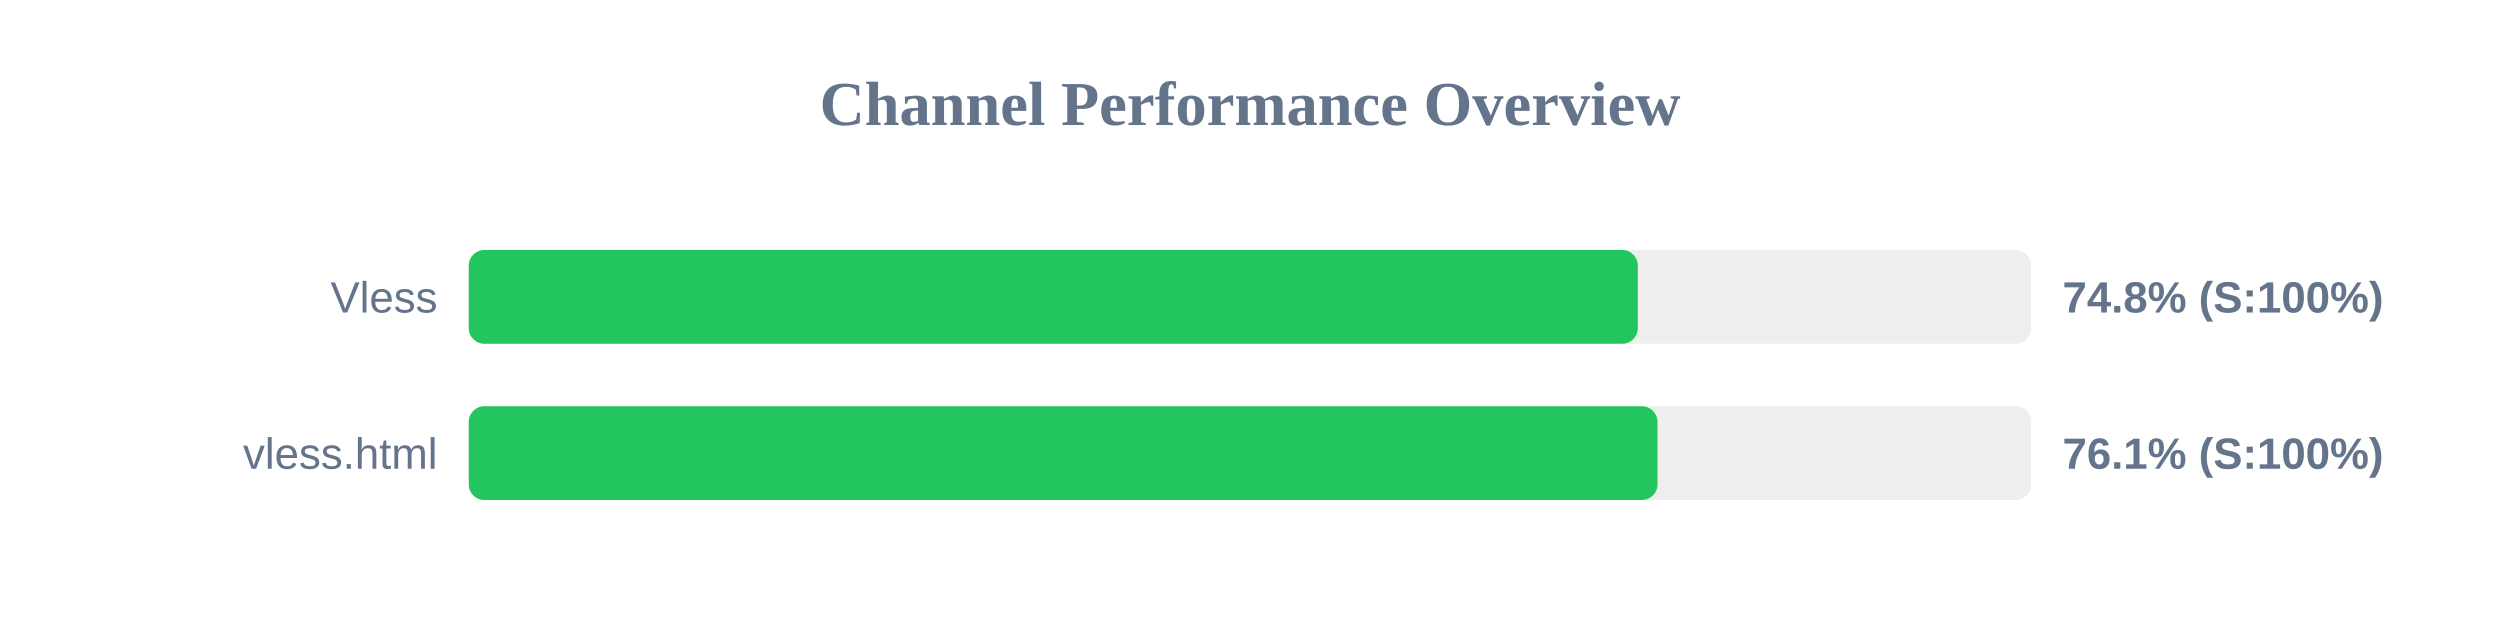
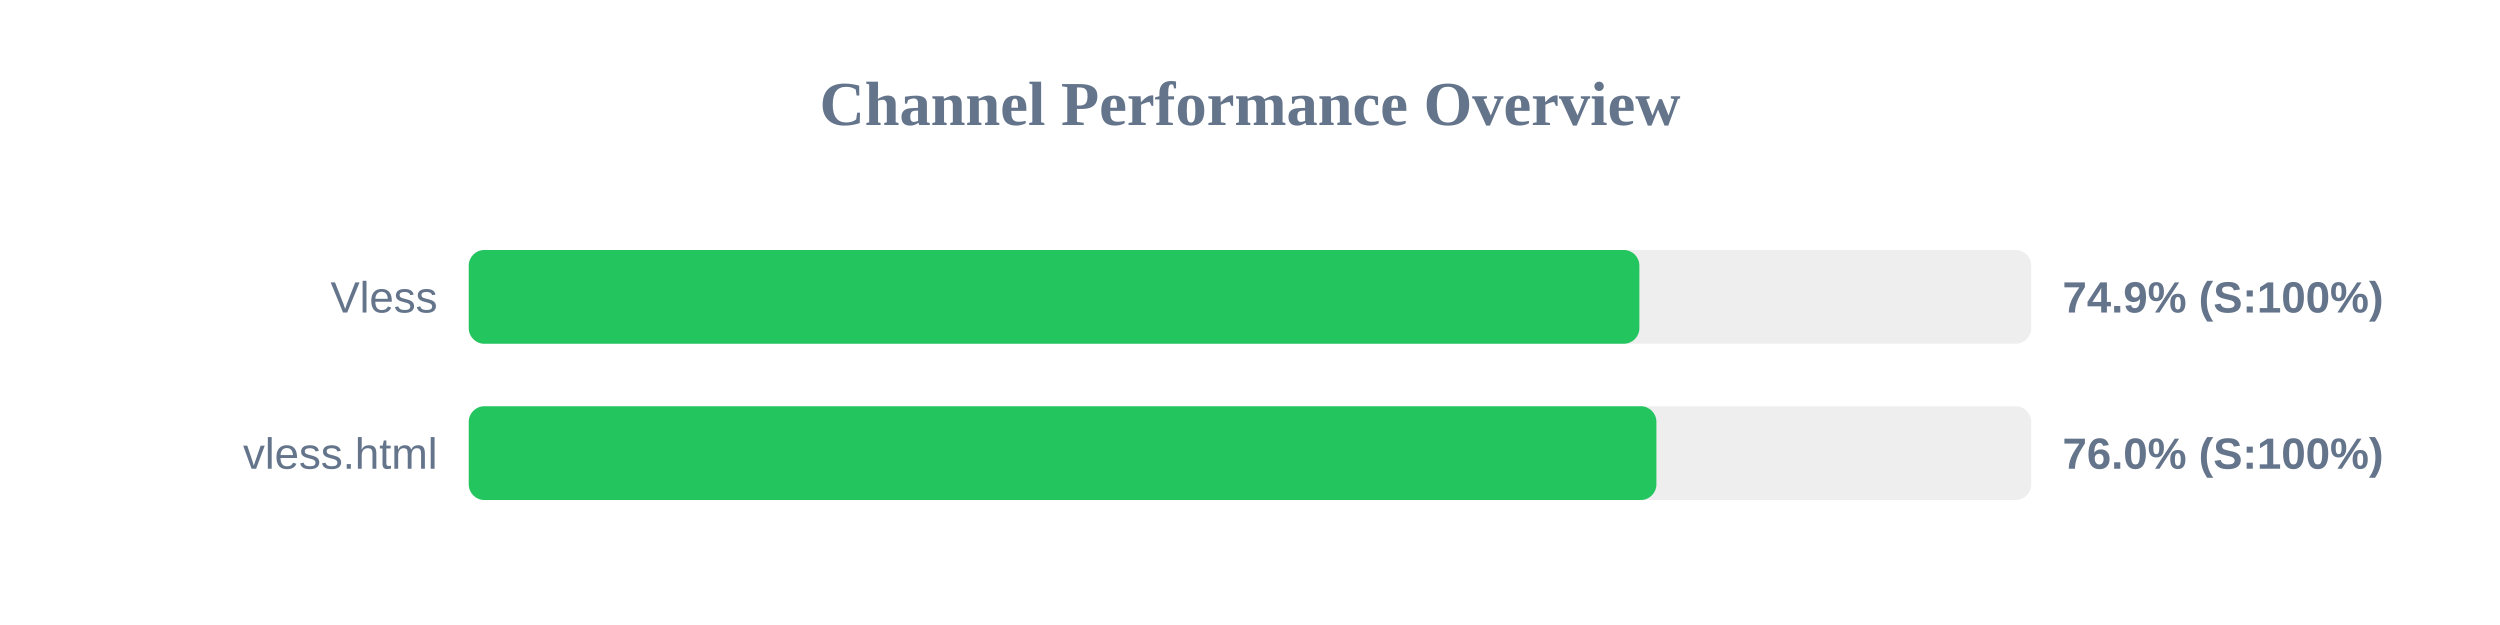
<svg xmlns="http://www.w3.org/2000/svg" width="800" height="200" version="1.1">
  <style>
        .row { font: 14px Arial; fill: #64748b; }
        .score { font: bold 14px Arial; fill: #64748b; }
    </style>
  <text x="400" y="40" text-anchor="middle" font-size="20px" font-weight="bold" fill="#64748b">Channel Performance Overview</text>
  <rect x="150" y="80" width="500" height="30" fill="#eee" rx="5" />
-   <rect x="150" y="80" width="374.1" height="30" fill="#22c55e" rx="5" />
+   <rect x="150" y="80" width="374.6" height="30" fill="#22c55e" rx="5" />
  <text x="140" y="100" text-anchor="end" class="row">Vless</text>
-   <text x="660" y="100" text-anchor="start" class="score">74.8% (S:100%)</text>
+   <text x="660" y="100" text-anchor="start" class="score">74.9% (S:100%)</text>
  <rect x="150" y="130" width="500" height="30" fill="#eee" rx="5" />
-   <rect x="150" y="130" width="380.4" height="30" fill="#22c55e" rx="5" />
+   <rect x="150" y="130" width="380.05" height="30" fill="#22c55e" rx="5" />
  <text x="140" y="150" text-anchor="end" class="row">vless.html</text>
-   <text x="660" y="150" text-anchor="start" class="score">76.1% (S:100%)</text>
+   <text x="660" y="150" text-anchor="start" class="score">76.0% (S:100%)</text>
</svg>
